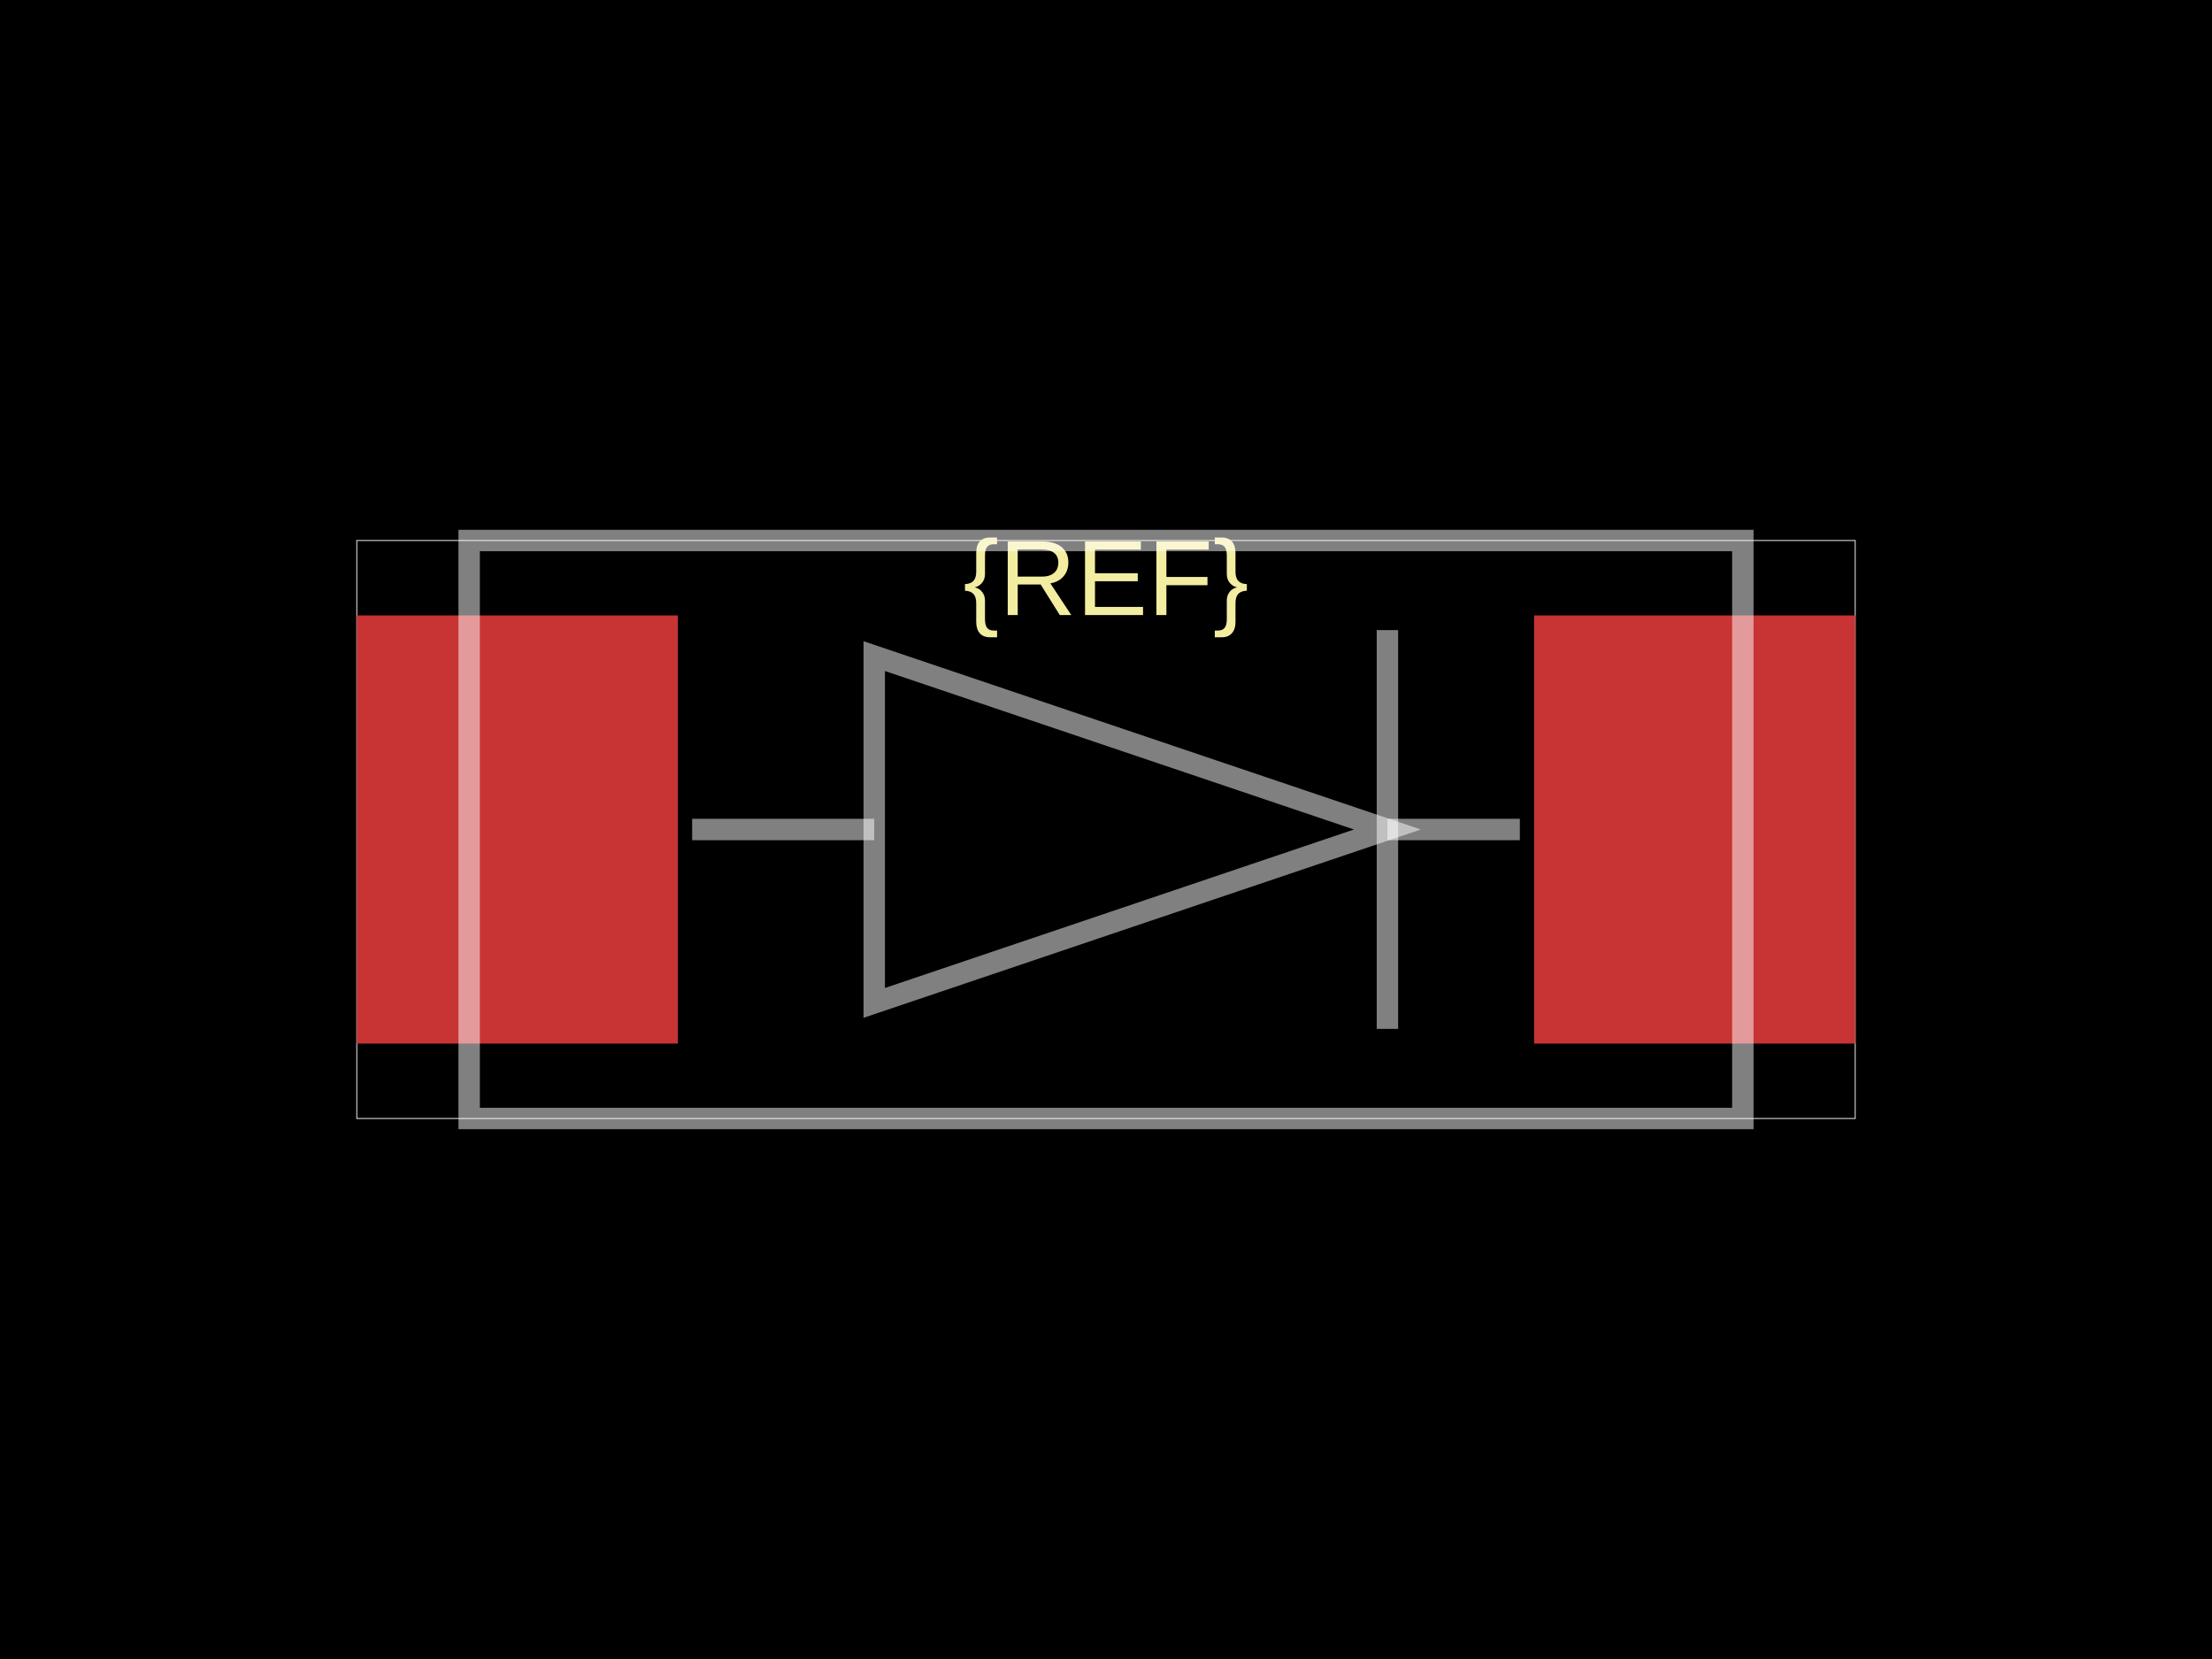
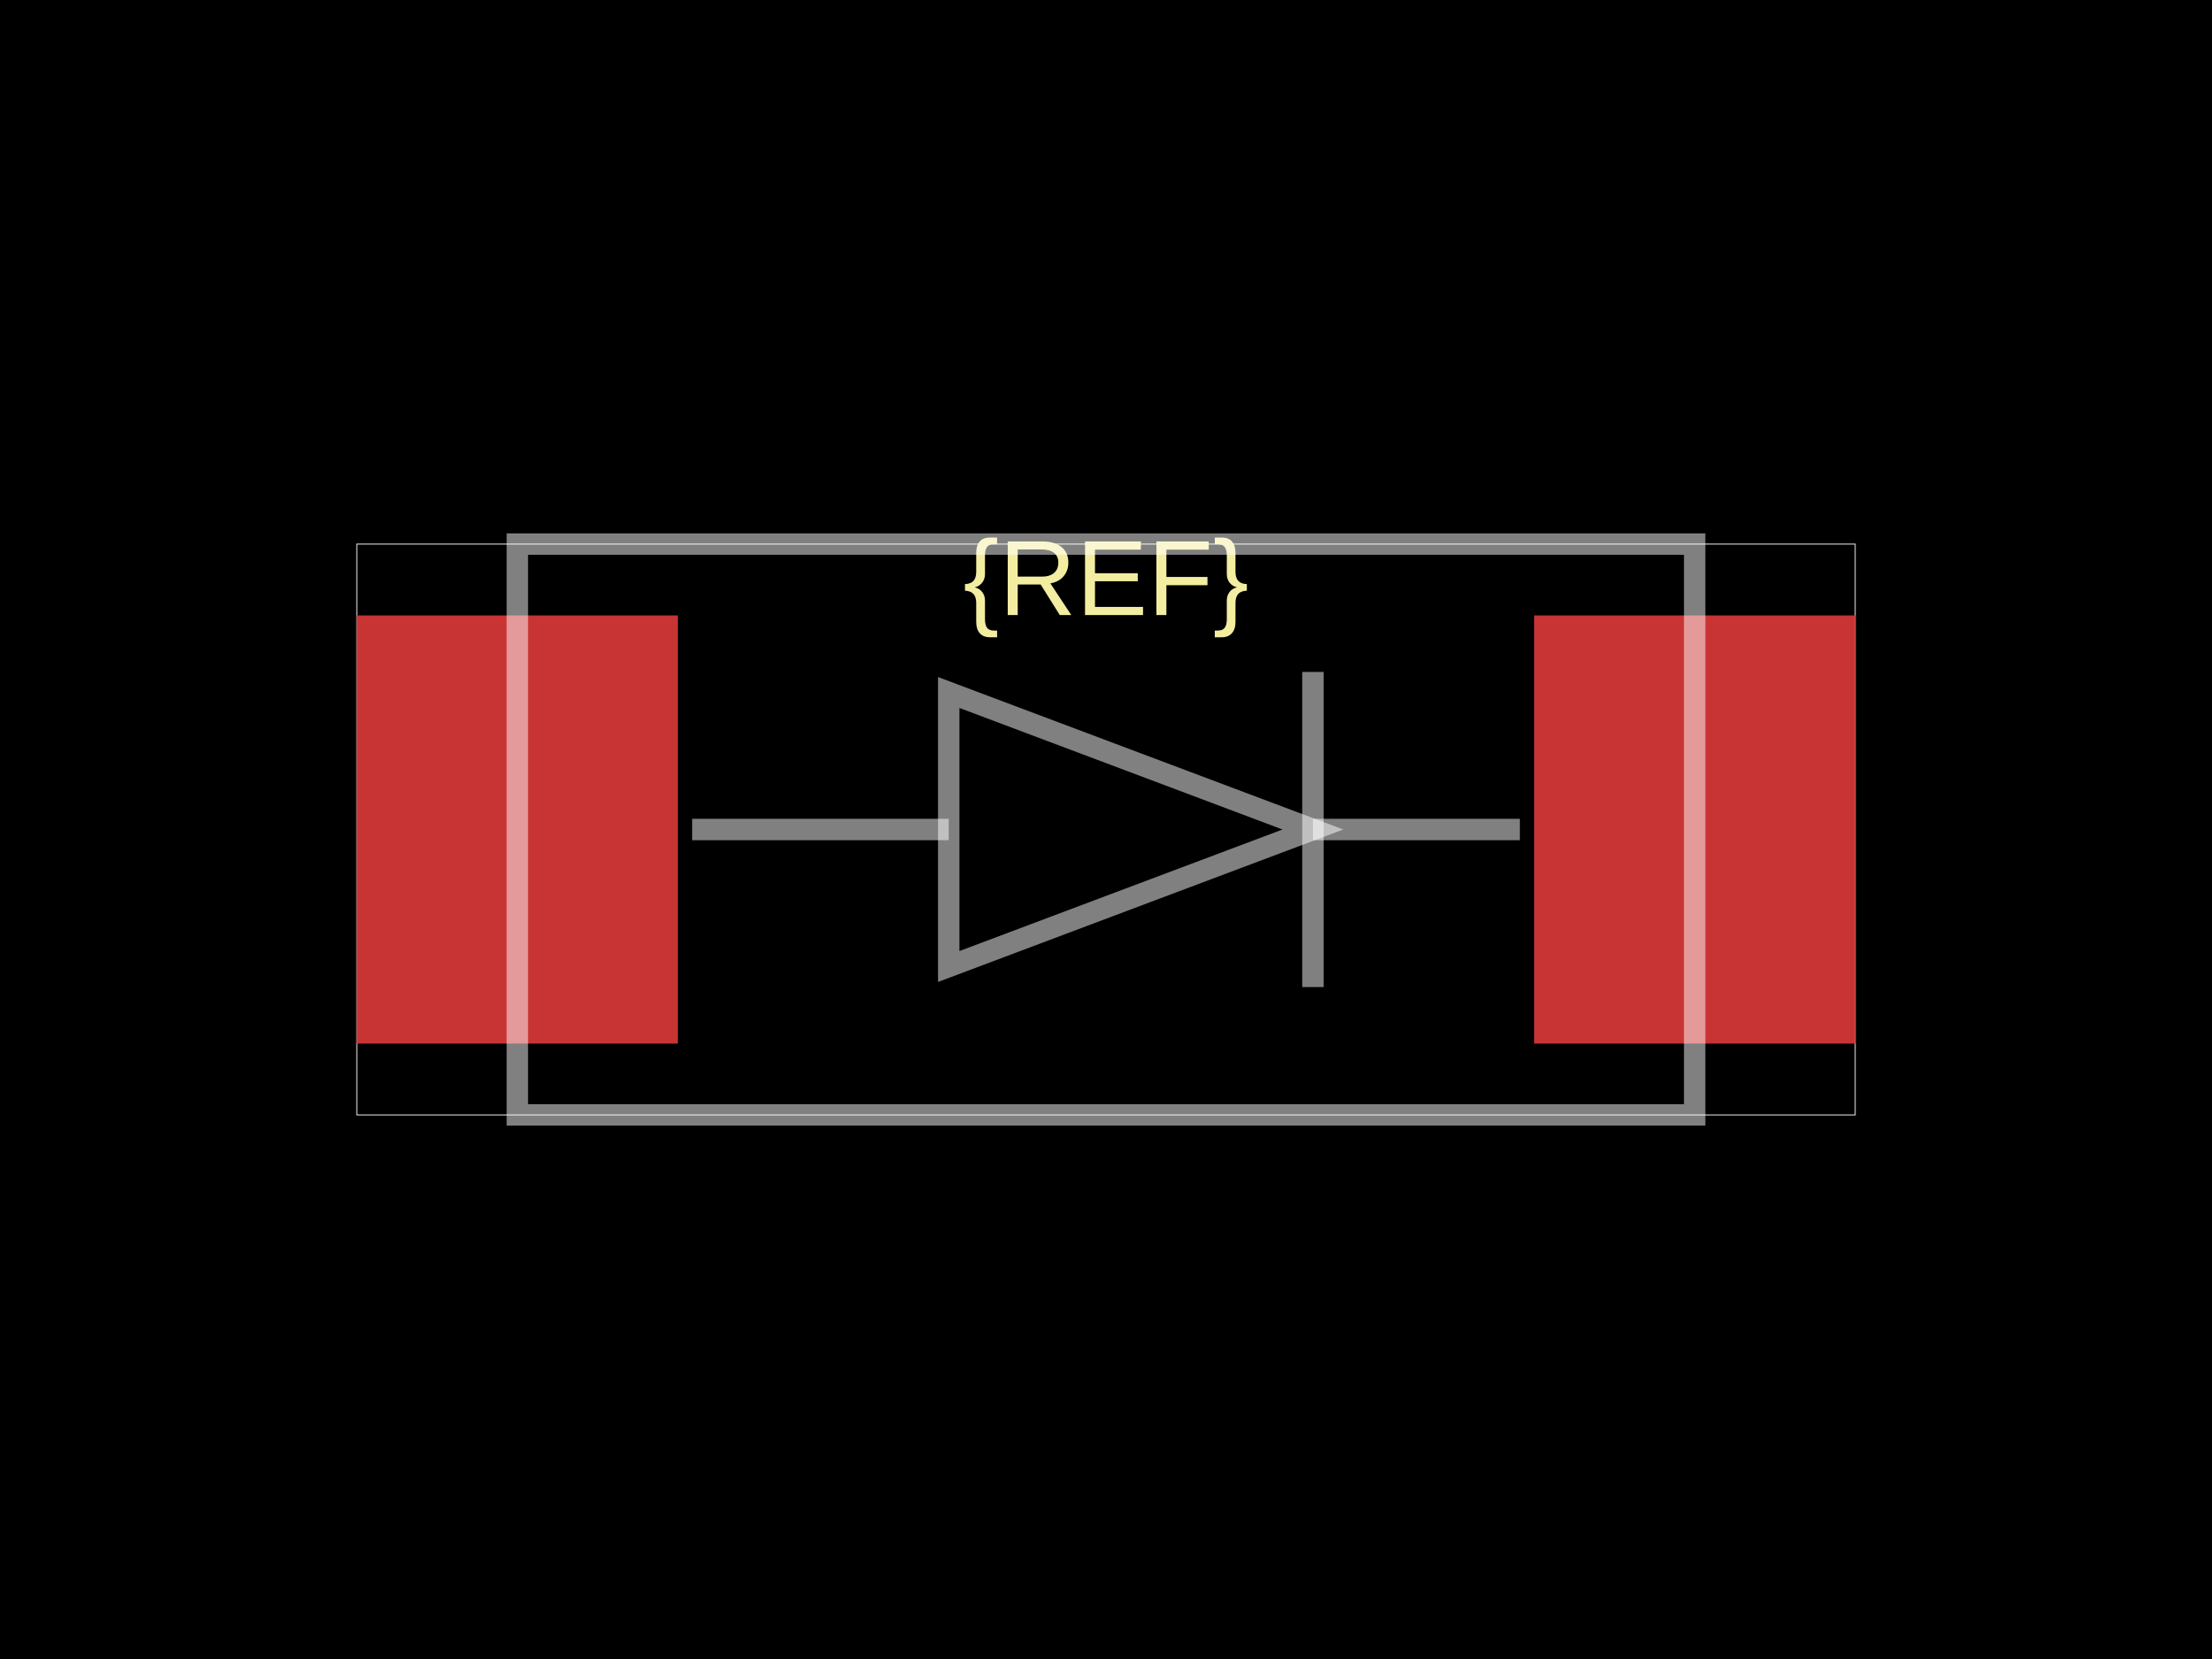
<svg xmlns="http://www.w3.org/2000/svg" width="800" height="600">
  <style />
  <rect class="boundary" x="0" y="0" fill="#000" width="800" height="600" data-type="pcb_background" data-pcb-layer="global" />
-   <rect class="pcb-boundary" fill="none" stroke="#fff" stroke-width="0.3" x="129.032" y="195.484" width="541.935" height="209.032" data-type="pcb_boundary" data-pcb-layer="global" />
+   <rect class="pcb-boundary" fill="none" stroke="#fff" stroke-width="0.3" x="129.032" y="196.774" width="541.935" height="206.452" data-type="pcb_boundary" data-pcb-layer="global" />
  <rect class="pcb-pad" fill="rgb(200, 52, 52)" x="129.032" y="222.581" width="116.129" height="154.839" data-type="pcb_smtpad" data-pcb-layer="top" />
  <rect class="pcb-pad" fill="rgb(200, 52, 52)" x="554.839" y="222.581" width="116.129" height="154.839" data-type="pcb_smtpad" data-pcb-layer="top" />
  <text x="0" y="0" dx="0" dy="0" fill="#f2eda1" font-family="Arial, sans-serif" font-size="38.71" text-anchor="middle" dominant-baseline="central" transform="matrix(1,0,0,1,400,209.0323)" class="pcb-silkscreen-text pcb-silkscreen-top" data-pcb-silkscreen-text-id="silkscreen_text_1" stroke="none" data-type="pcb_silkscreen_text" data-pcb-layer="top">{REF}</text>
-   <path class="pcb-fabrication-note-path" stroke="rgba(255,255,255,0.5)" fill="none" d="M 169.677 195.484 L 630.323 195.484 L 630.323 404.516 L 169.677 404.516 Z" stroke-width="7.742" data-pcb-component-id="" data-pcb-fabrication-note-path-id="diode_symbol_outline" data-type="pcb_fabrication_note_path" data-pcb-layer="overlay" />
-   <path class="pcb-fabrication-note-path" stroke="rgba(255,255,255,0.5)" fill="none" d="M 250.323 300 L 316.181 300" stroke-width="7.742" data-pcb-component-id="" data-pcb-fabrication-note-path-id="diode_symbol_lead_in" data-type="pcb_fabrication_note_path" data-pcb-layer="overlay" />
-   <path class="pcb-fabrication-note-path" stroke="rgba(255,255,255,0.5)" fill="none" d="M 316.181 362.71 L 501.781 300 L 316.181 237.29 Z" stroke-width="7.742" data-pcb-component-id="" data-pcb-fabrication-note-path-id="diode_symbol_arrow" data-type="pcb_fabrication_note_path" data-pcb-layer="overlay" />
-   <path class="pcb-fabrication-note-path" stroke="rgba(255,255,255,0.5)" fill="none" d="M 501.781 372.116 L 501.781 227.884" stroke-width="7.742" data-pcb-component-id="pin_2" data-pcb-fabrication-note-path-id="diode_symbol_cathode_bar" data-type="pcb_fabrication_note_path" data-pcb-layer="overlay" />
-   <path class="pcb-fabrication-note-path" stroke="rgba(255,255,255,0.5)" fill="none" d="M 501.781 300 L 549.677 300" stroke-width="7.742" data-pcb-component-id="" data-pcb-fabrication-note-path-id="diode_symbol_lead_out" data-type="pcb_fabrication_note_path" data-pcb-layer="overlay" />
+   <path class="pcb-fabrication-note-path" stroke="rgba(255,255,255,0.5)" fill="none" d="M 187.097 196.774 L 612.903 196.774 L 612.903 403.226 L 187.097 403.226 Z" stroke-width="7.742" data-pcb-component-id="" data-pcb-fabrication-note-path-id="diode_symbol_outline" data-type="pcb_fabrication_note_path" data-pcb-layer="overlay" />
+   <path class="pcb-fabrication-note-path" stroke="rgba(255,255,255,0.5)" fill="none" d="M 250.323 300 L 343.123 300" stroke-width="7.742" data-pcb-component-id="" data-pcb-fabrication-note-path-id="diode_symbol_lead_in" data-type="pcb_fabrication_note_path" data-pcb-layer="overlay" />
+   <path class="pcb-fabrication-note-path" stroke="rgba(255,255,255,0.5)" fill="none" d="M 343.123 349.548 L 474.839 300 L 343.123 250.452 Z" stroke-width="7.742" data-pcb-component-id="" data-pcb-fabrication-note-path-id="diode_symbol_arrow" data-type="pcb_fabrication_note_path" data-pcb-layer="overlay" />
+   <path class="pcb-fabrication-note-path" stroke="rgba(255,255,255,0.5)" fill="none" d="M 474.839 356.981 L 474.839 243.019" stroke-width="7.742" data-pcb-component-id="pin_2" data-pcb-fabrication-note-path-id="diode_symbol_cathode_bar" data-type="pcb_fabrication_note_path" data-pcb-layer="overlay" />
+   <path class="pcb-fabrication-note-path" stroke="rgba(255,255,255,0.5)" fill="none" d="M 474.839 300 L 549.677 300" stroke-width="7.742" data-pcb-component-id="" data-pcb-fabrication-note-path-id="diode_symbol_lead_out" data-type="pcb_fabrication_note_path" data-pcb-layer="overlay" />
</svg>
